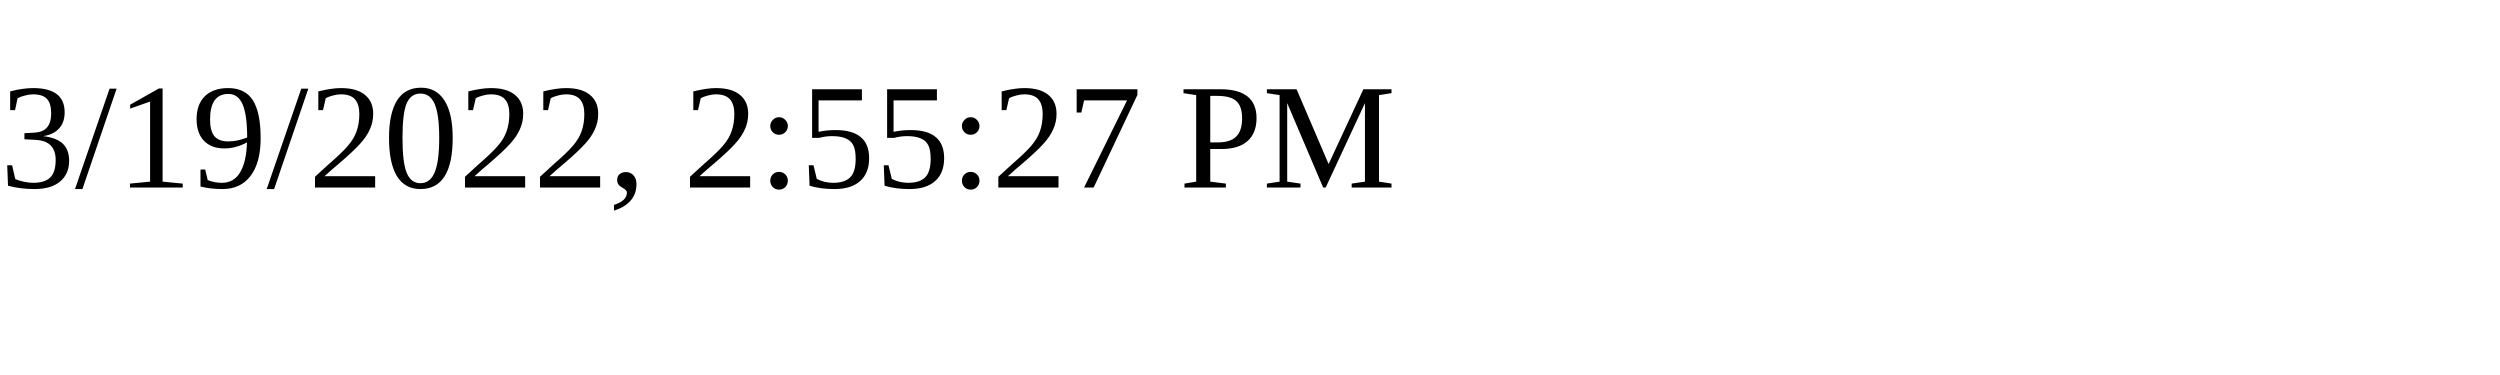
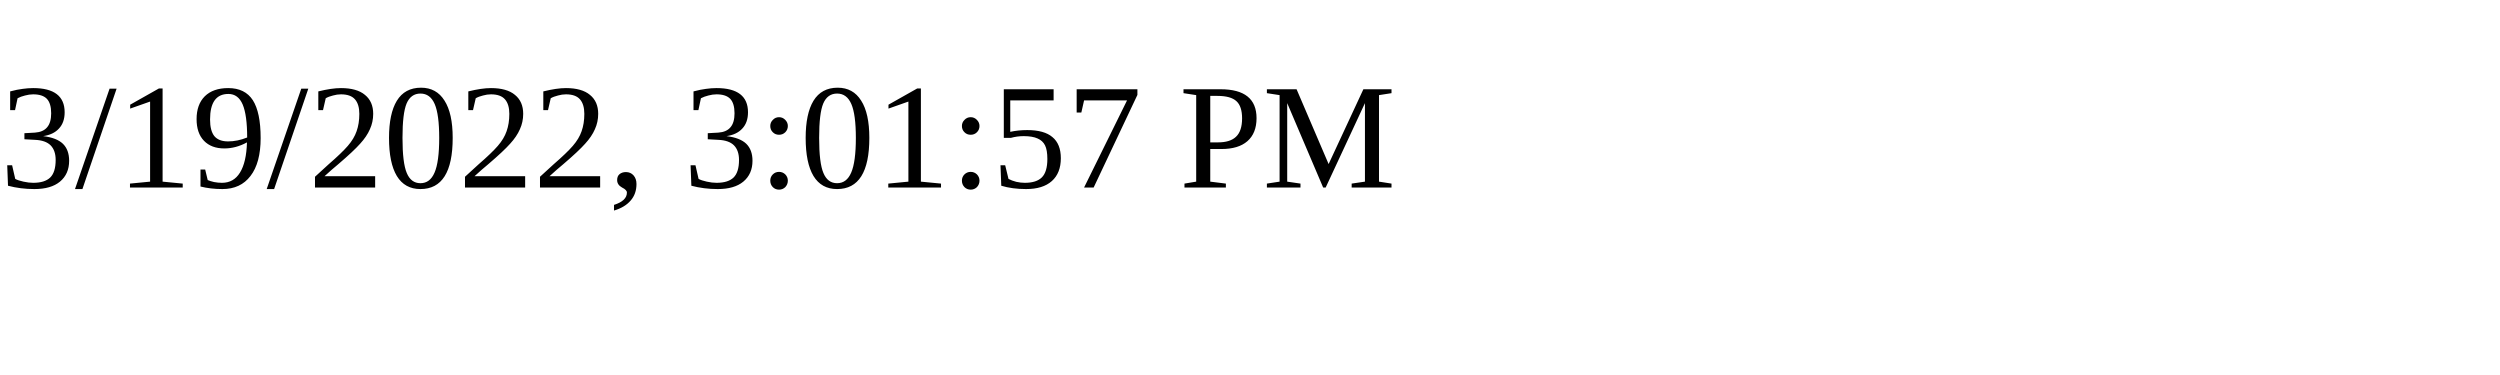
<svg xmlns="http://www.w3.org/2000/svg" height="30" width="200">
-   <text x="0" y="15">3/19/2022, 2:55:27 PM</text>
+   <text x="0" y="15">3/19/2022, 3:01:57 PM</text>
</svg>
